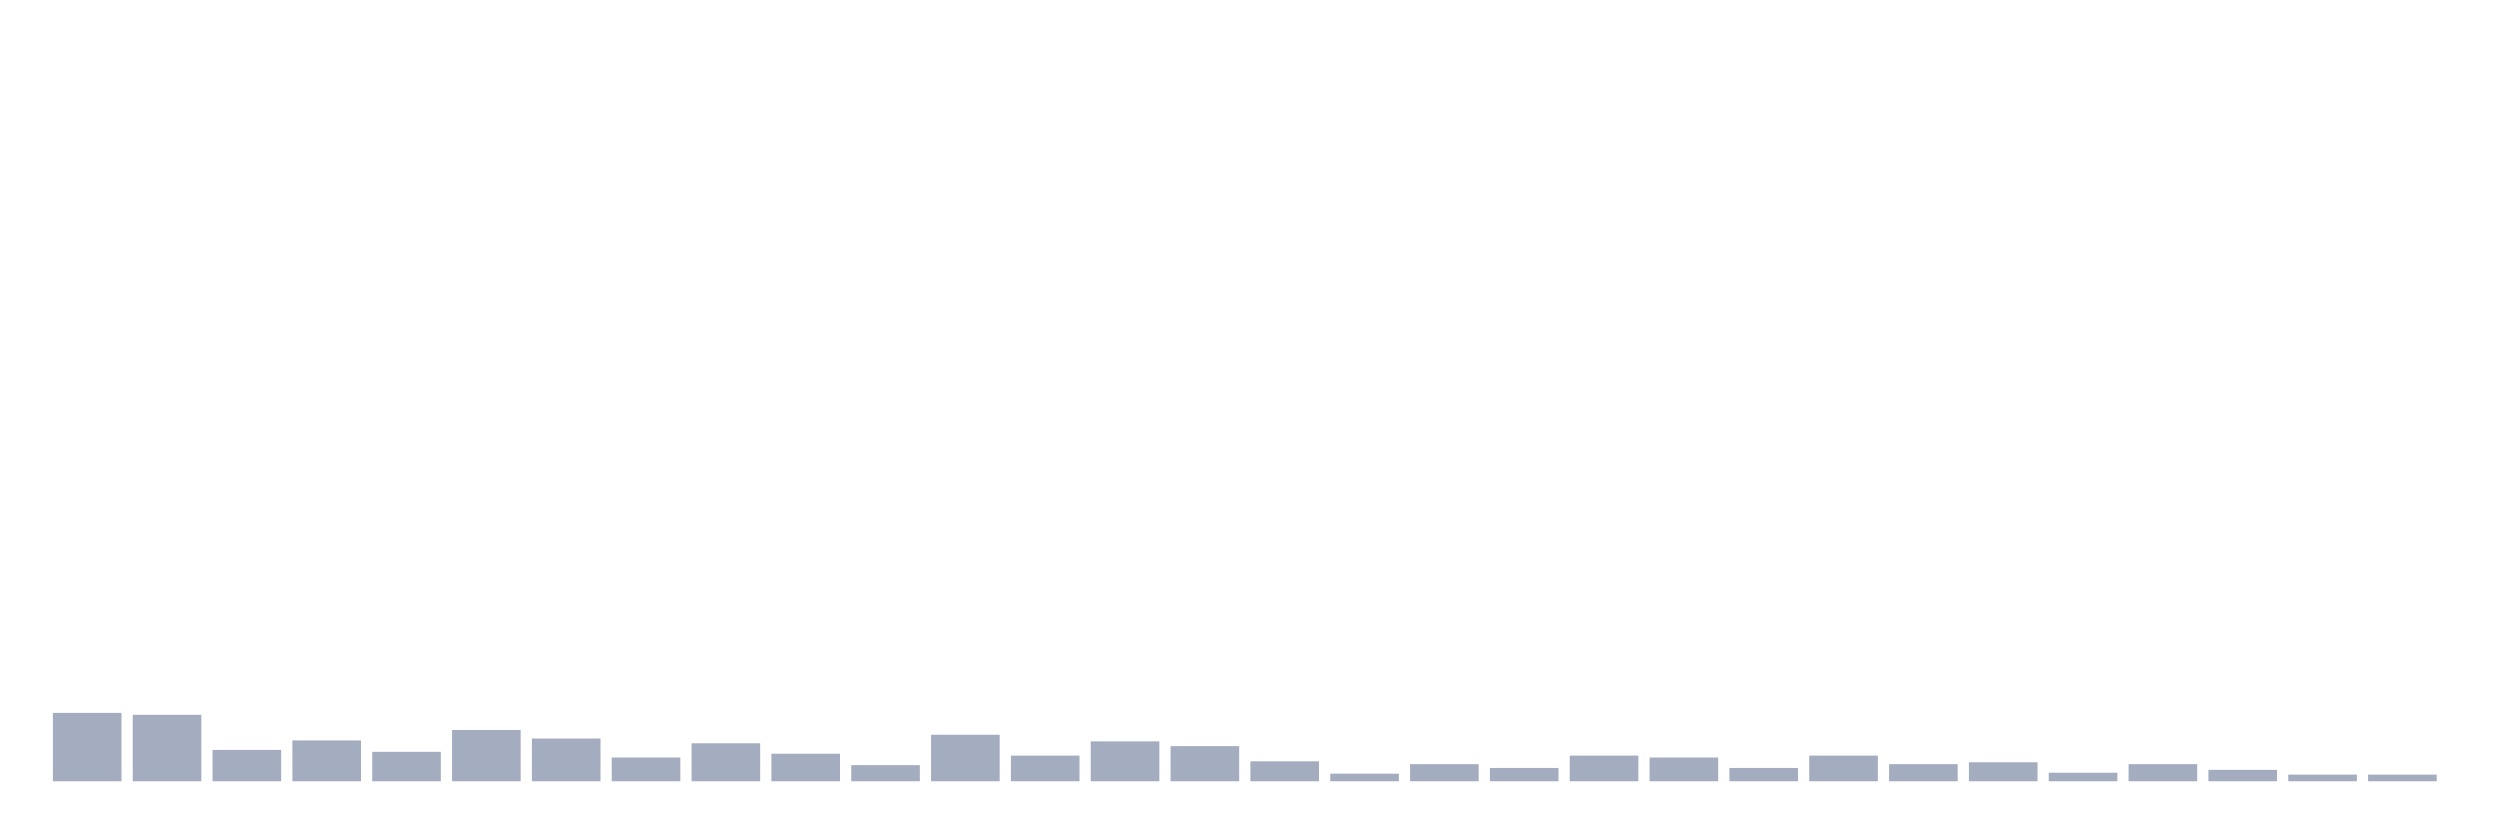
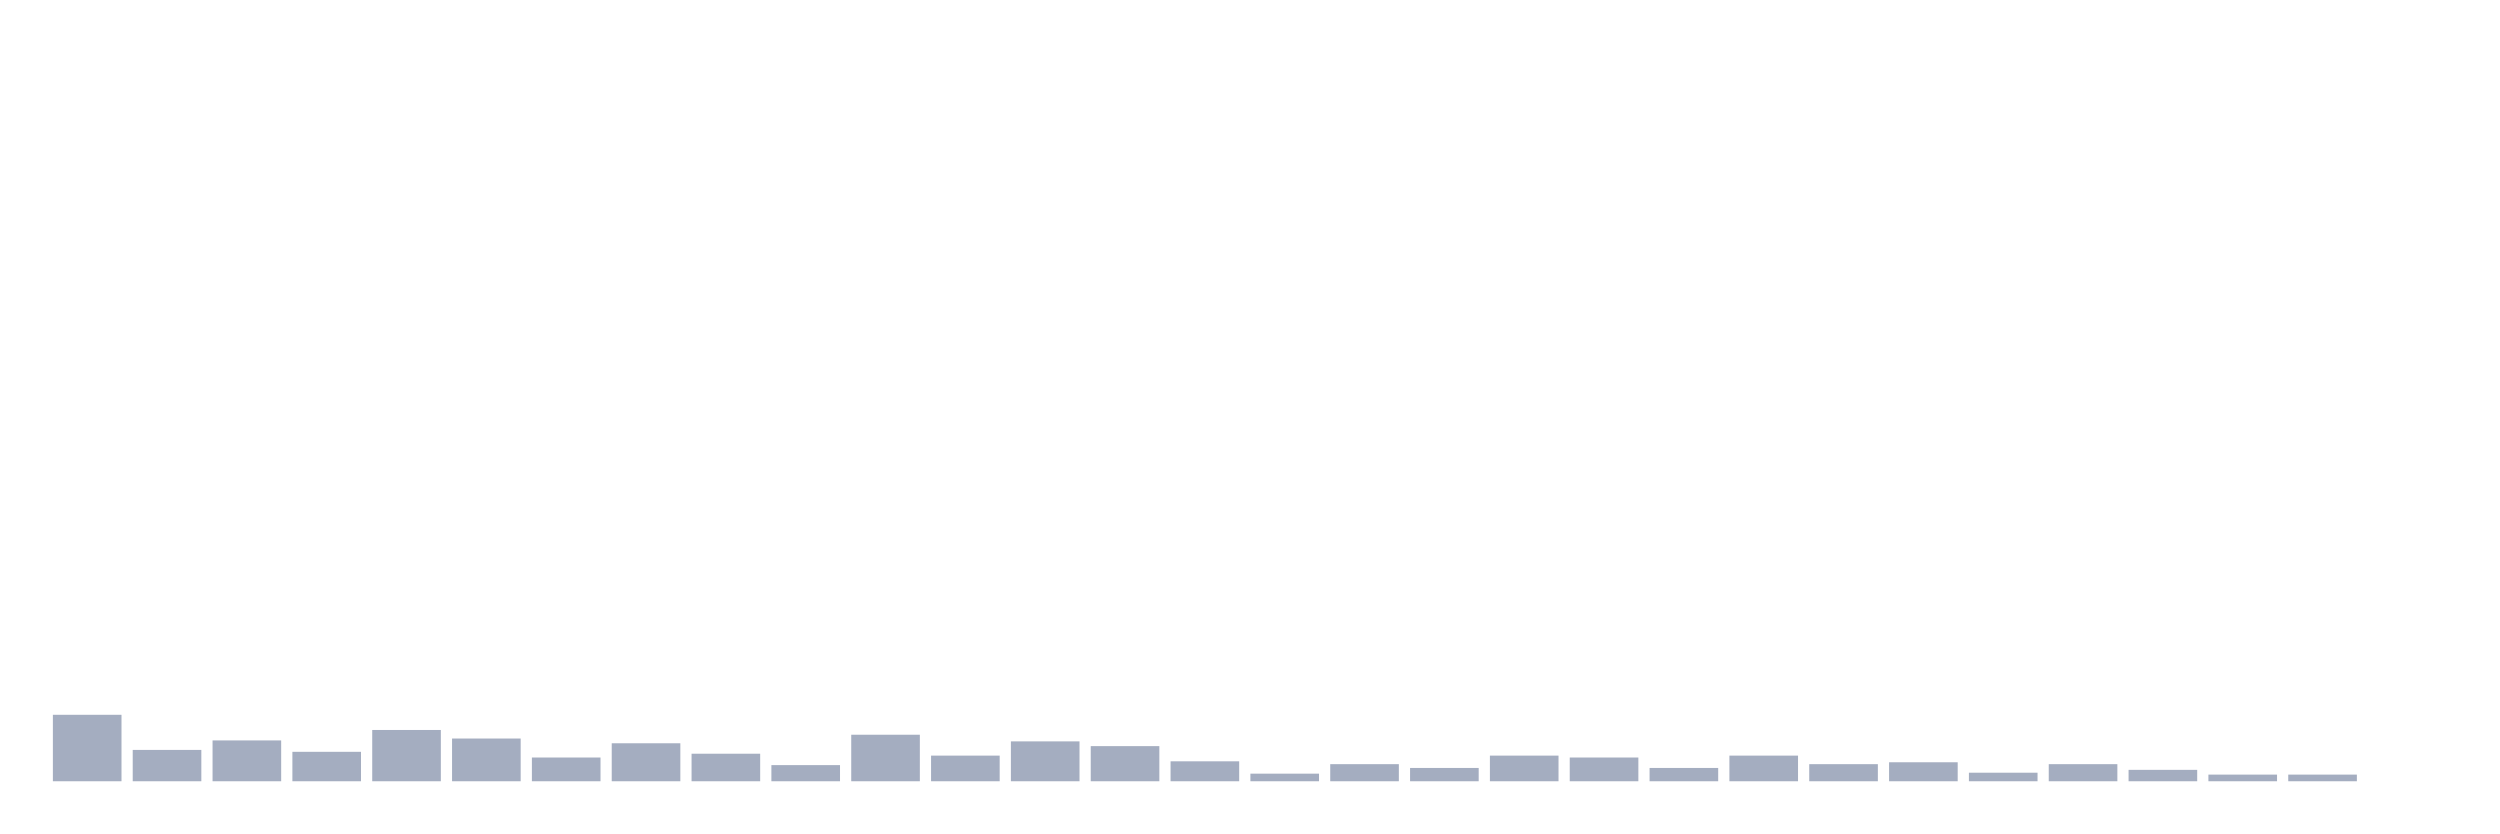
<svg xmlns="http://www.w3.org/2000/svg" viewBox="0 0 480 160">
  <g transform="translate(10,10)">
-     <rect class="bar" x="0.153" width="13.175" y="126.875" height="13.125" fill="rgb(164,173,192)" />
-     <rect class="bar" x="15.482" width="13.175" y="127.24" height="12.76" fill="rgb(164,173,192)" />
-     <rect class="bar" x="30.81" width="13.175" y="133.984" height="6.016" fill="rgb(164,173,192)" />
-     <rect class="bar" x="46.138" width="13.175" y="132.161" height="7.839" fill="rgb(164,173,192)" />
-     <rect class="bar" x="61.466" width="13.175" y="134.349" height="5.651" fill="rgb(164,173,192)" />
-     <rect class="bar" x="76.794" width="13.175" y="130.156" height="9.844" fill="rgb(164,173,192)" />
-     <rect class="bar" x="92.123" width="13.175" y="131.797" height="8.203" fill="rgb(164,173,192)" />
-     <rect class="bar" x="107.451" width="13.175" y="135.443" height="4.557" fill="rgb(164,173,192)" />
-     <rect class="bar" x="122.779" width="13.175" y="132.708" height="7.292" fill="rgb(164,173,192)" />
-     <rect class="bar" x="138.107" width="13.175" y="134.714" height="5.286" fill="rgb(164,173,192)" />
-     <rect class="bar" x="153.436" width="13.175" y="136.901" height="3.099" fill="rgb(164,173,192)" />
-     <rect class="bar" x="168.764" width="13.175" y="131.068" height="8.932" fill="rgb(164,173,192)" />
-     <rect class="bar" x="184.092" width="13.175" y="135.078" height="4.922" fill="rgb(164,173,192)" />
-     <rect class="bar" x="199.42" width="13.175" y="132.344" height="7.656" fill="rgb(164,173,192)" />
-     <rect class="bar" x="214.748" width="13.175" y="133.255" height="6.745" fill="rgb(164,173,192)" />
-     <rect class="bar" x="230.077" width="13.175" y="136.172" height="3.828" fill="rgb(164,173,192)" />
-     <rect class="bar" x="245.405" width="13.175" y="138.542" height="1.458" fill="rgb(164,173,192)" />
-     <rect class="bar" x="260.733" width="13.175" y="136.719" height="3.281" fill="rgb(164,173,192)" />
-     <rect class="bar" x="276.061" width="13.175" y="137.448" height="2.552" fill="rgb(164,173,192)" />
-     <rect class="bar" x="291.39" width="13.175" y="135.078" height="4.922" fill="rgb(164,173,192)" />
-     <rect class="bar" x="306.718" width="13.175" y="135.443" height="4.557" fill="rgb(164,173,192)" />
-     <rect class="bar" x="322.046" width="13.175" y="137.448" height="2.552" fill="rgb(164,173,192)" />
-     <rect class="bar" x="337.374" width="13.175" y="135.078" height="4.922" fill="rgb(164,173,192)" />
-     <rect class="bar" x="352.702" width="13.175" y="136.719" height="3.281" fill="rgb(164,173,192)" />
-     <rect class="bar" x="368.031" width="13.175" y="136.354" height="3.646" fill="rgb(164,173,192)" />
-     <rect class="bar" x="383.359" width="13.175" y="138.359" height="1.641" fill="rgb(164,173,192)" />
-     <rect class="bar" x="398.687" width="13.175" y="136.719" height="3.281" fill="rgb(164,173,192)" />
-     <rect class="bar" x="414.015" width="13.175" y="137.812" height="2.188" fill="rgb(164,173,192)" />
+     <rect class="bar" x="0.153" width="13.175" y="127.24" height="12.76" fill="rgb(164,173,192)" />
+     <rect class="bar" x="15.482" width="13.175" y="133.984" height="6.016" fill="rgb(164,173,192)" />
+     <rect class="bar" x="30.81" width="13.175" y="132.161" height="7.839" fill="rgb(164,173,192)" />
+     <rect class="bar" x="46.138" width="13.175" y="134.349" height="5.651" fill="rgb(164,173,192)" />
+     <rect class="bar" x="61.466" width="13.175" y="130.156" height="9.844" fill="rgb(164,173,192)" />
+     <rect class="bar" x="76.794" width="13.175" y="131.797" height="8.203" fill="rgb(164,173,192)" />
+     <rect class="bar" x="92.123" width="13.175" y="135.443" height="4.557" fill="rgb(164,173,192)" />
+     <rect class="bar" x="107.451" width="13.175" y="132.708" height="7.292" fill="rgb(164,173,192)" />
+     <rect class="bar" x="122.779" width="13.175" y="134.714" height="5.286" fill="rgb(164,173,192)" />
+     <rect class="bar" x="138.107" width="13.175" y="136.901" height="3.099" fill="rgb(164,173,192)" />
+     <rect class="bar" x="153.436" width="13.175" y="131.068" height="8.932" fill="rgb(164,173,192)" />
+     <rect class="bar" x="168.764" width="13.175" y="135.078" height="4.922" fill="rgb(164,173,192)" />
+     <rect class="bar" x="184.092" width="13.175" y="132.344" height="7.656" fill="rgb(164,173,192)" />
+     <rect class="bar" x="199.42" width="13.175" y="133.255" height="6.745" fill="rgb(164,173,192)" />
+     <rect class="bar" x="214.748" width="13.175" y="136.172" height="3.828" fill="rgb(164,173,192)" />
+     <rect class="bar" x="230.077" width="13.175" y="138.542" height="1.458" fill="rgb(164,173,192)" />
+     <rect class="bar" x="245.405" width="13.175" y="136.719" height="3.281" fill="rgb(164,173,192)" />
+     <rect class="bar" x="260.733" width="13.175" y="137.448" height="2.552" fill="rgb(164,173,192)" />
+     <rect class="bar" x="276.061" width="13.175" y="135.078" height="4.922" fill="rgb(164,173,192)" />
+     <rect class="bar" x="291.39" width="13.175" y="135.443" height="4.557" fill="rgb(164,173,192)" />
+     <rect class="bar" x="306.718" width="13.175" y="137.448" height="2.552" fill="rgb(164,173,192)" />
+     <rect class="bar" x="322.046" width="13.175" y="135.078" height="4.922" fill="rgb(164,173,192)" />
+     <rect class="bar" x="337.374" width="13.175" y="136.719" height="3.281" fill="rgb(164,173,192)" />
+     <rect class="bar" x="352.702" width="13.175" y="136.354" height="3.646" fill="rgb(164,173,192)" />
+     <rect class="bar" x="368.031" width="13.175" y="138.359" height="1.641" fill="rgb(164,173,192)" />
+     <rect class="bar" x="383.359" width="13.175" y="136.719" height="3.281" fill="rgb(164,173,192)" />
+     <rect class="bar" x="398.687" width="13.175" y="137.812" height="2.188" fill="rgb(164,173,192)" />
+     <rect class="bar" x="414.015" width="13.175" y="138.724" height="1.276" fill="rgb(164,173,192)" />
    <rect class="bar" x="429.344" width="13.175" y="138.724" height="1.276" fill="rgb(164,173,192)" />
-     <rect class="bar" x="444.672" width="13.175" y="138.724" height="1.276" fill="rgb(164,173,192)" />
+     <rect class="bar" x="444.672" width="13.175" y="140" height="0" fill="rgb(164,173,192)" />
  </g>
</svg>
